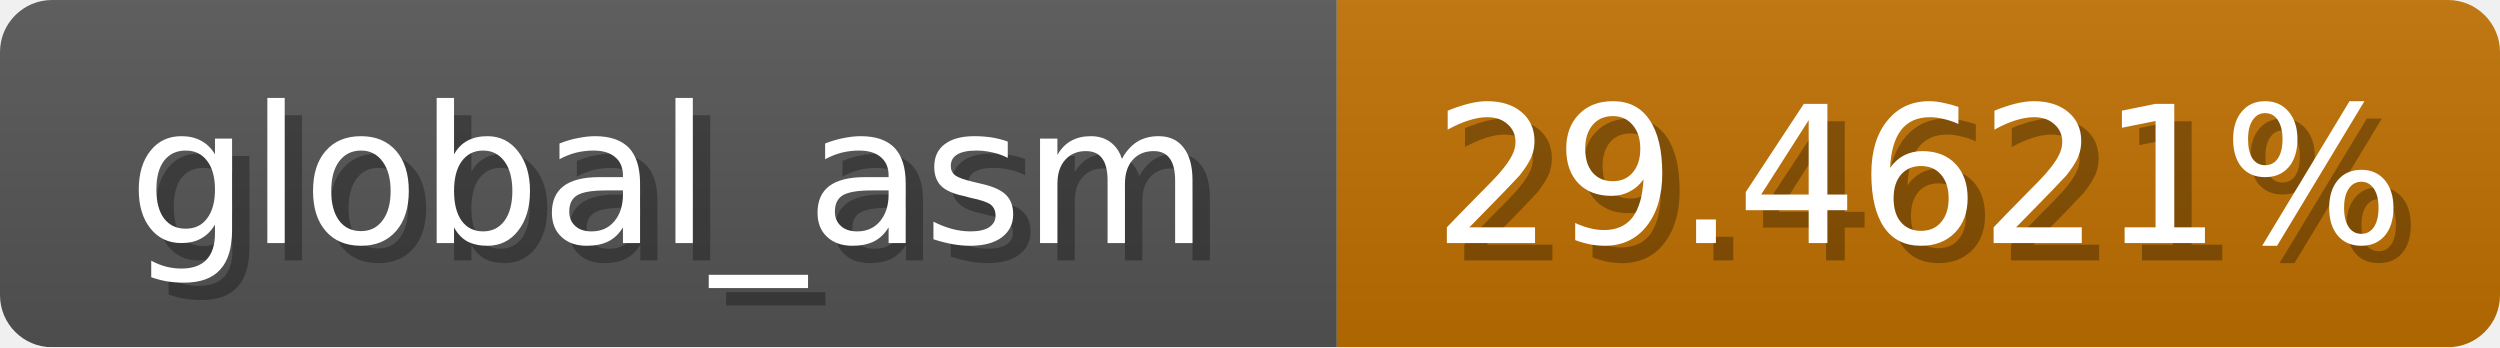
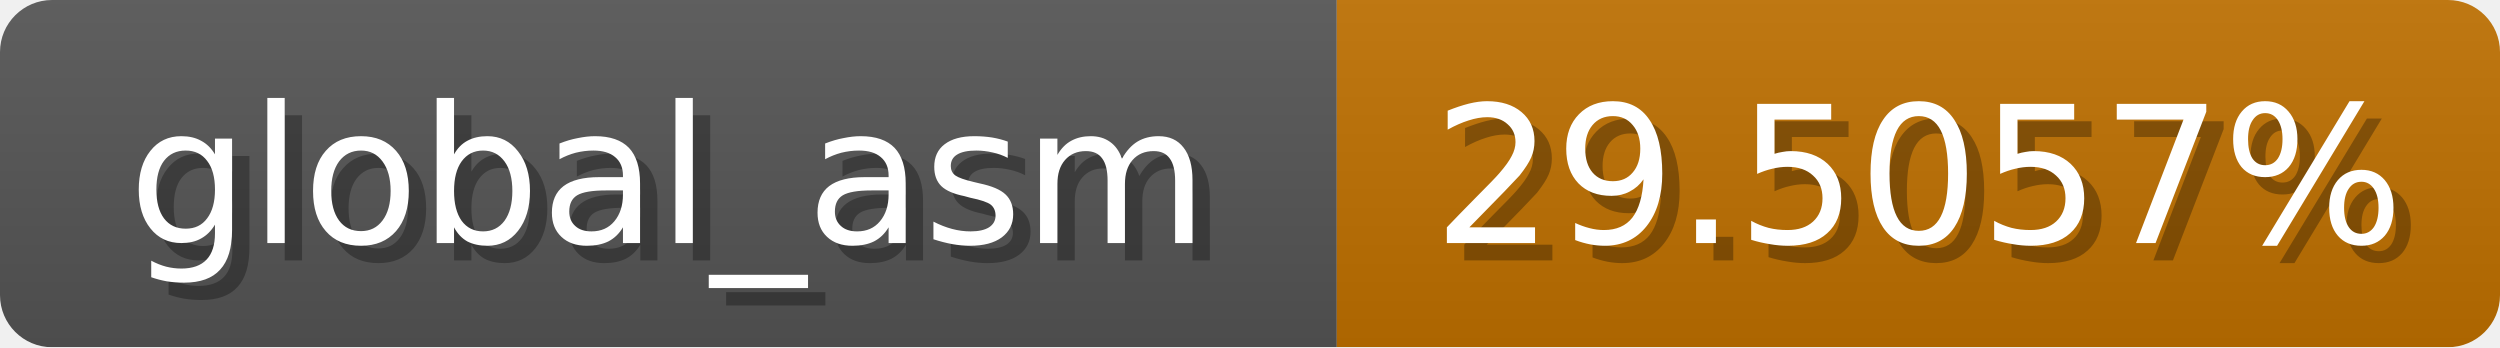
<svg xmlns="http://www.w3.org/2000/svg" width="144" height="20">
  <linearGradient id="b" x2="0" y2="100%">
    <stop offset="0" stop-color="#bbb" stop-opacity=".1" />
    <stop offset="1" stop-opacity=".1" />
  </linearGradient>
  <mask id="anybadge_1">
    <rect width="144" height="20" rx="3" fill="#fff" />
  </mask>
  <g mask="url(#anybadge_1)">
    <path fill="#555" d="M0 0h77v20H0z" />
    <path fill="#c07100" d="M77 0h67v20H77z" />
    <path fill="url(#b)" d="M0 0h144v20H0z" />
  </g>
  <g fill="#fff" text-anchor="middle" font-family="DejaVu Sans,Verdana,Geneva,sans-serif" font-size="11">
    <text x="39.5" y="15" fill="#010101" fill-opacity=".3">global_asm</text>
    <text x="38.5" y="14">global_asm</text>
  </g>
  <g fill="#fff" text-anchor="middle" font-family="DejaVu Sans,Verdana,Geneva,sans-serif" font-size="11">
-     <text x="111.5" y="15" fill="#010101" fill-opacity=".3">29.4621%</text>
-     <text x="110.5" y="14">29.4621%</text>
+     <text x="111.5" y="15" fill="#010101" fill-opacity=".3">29.5057%</text>
+     <text x="110.5" y="14">29.5057%</text>
  </g>
</svg>
